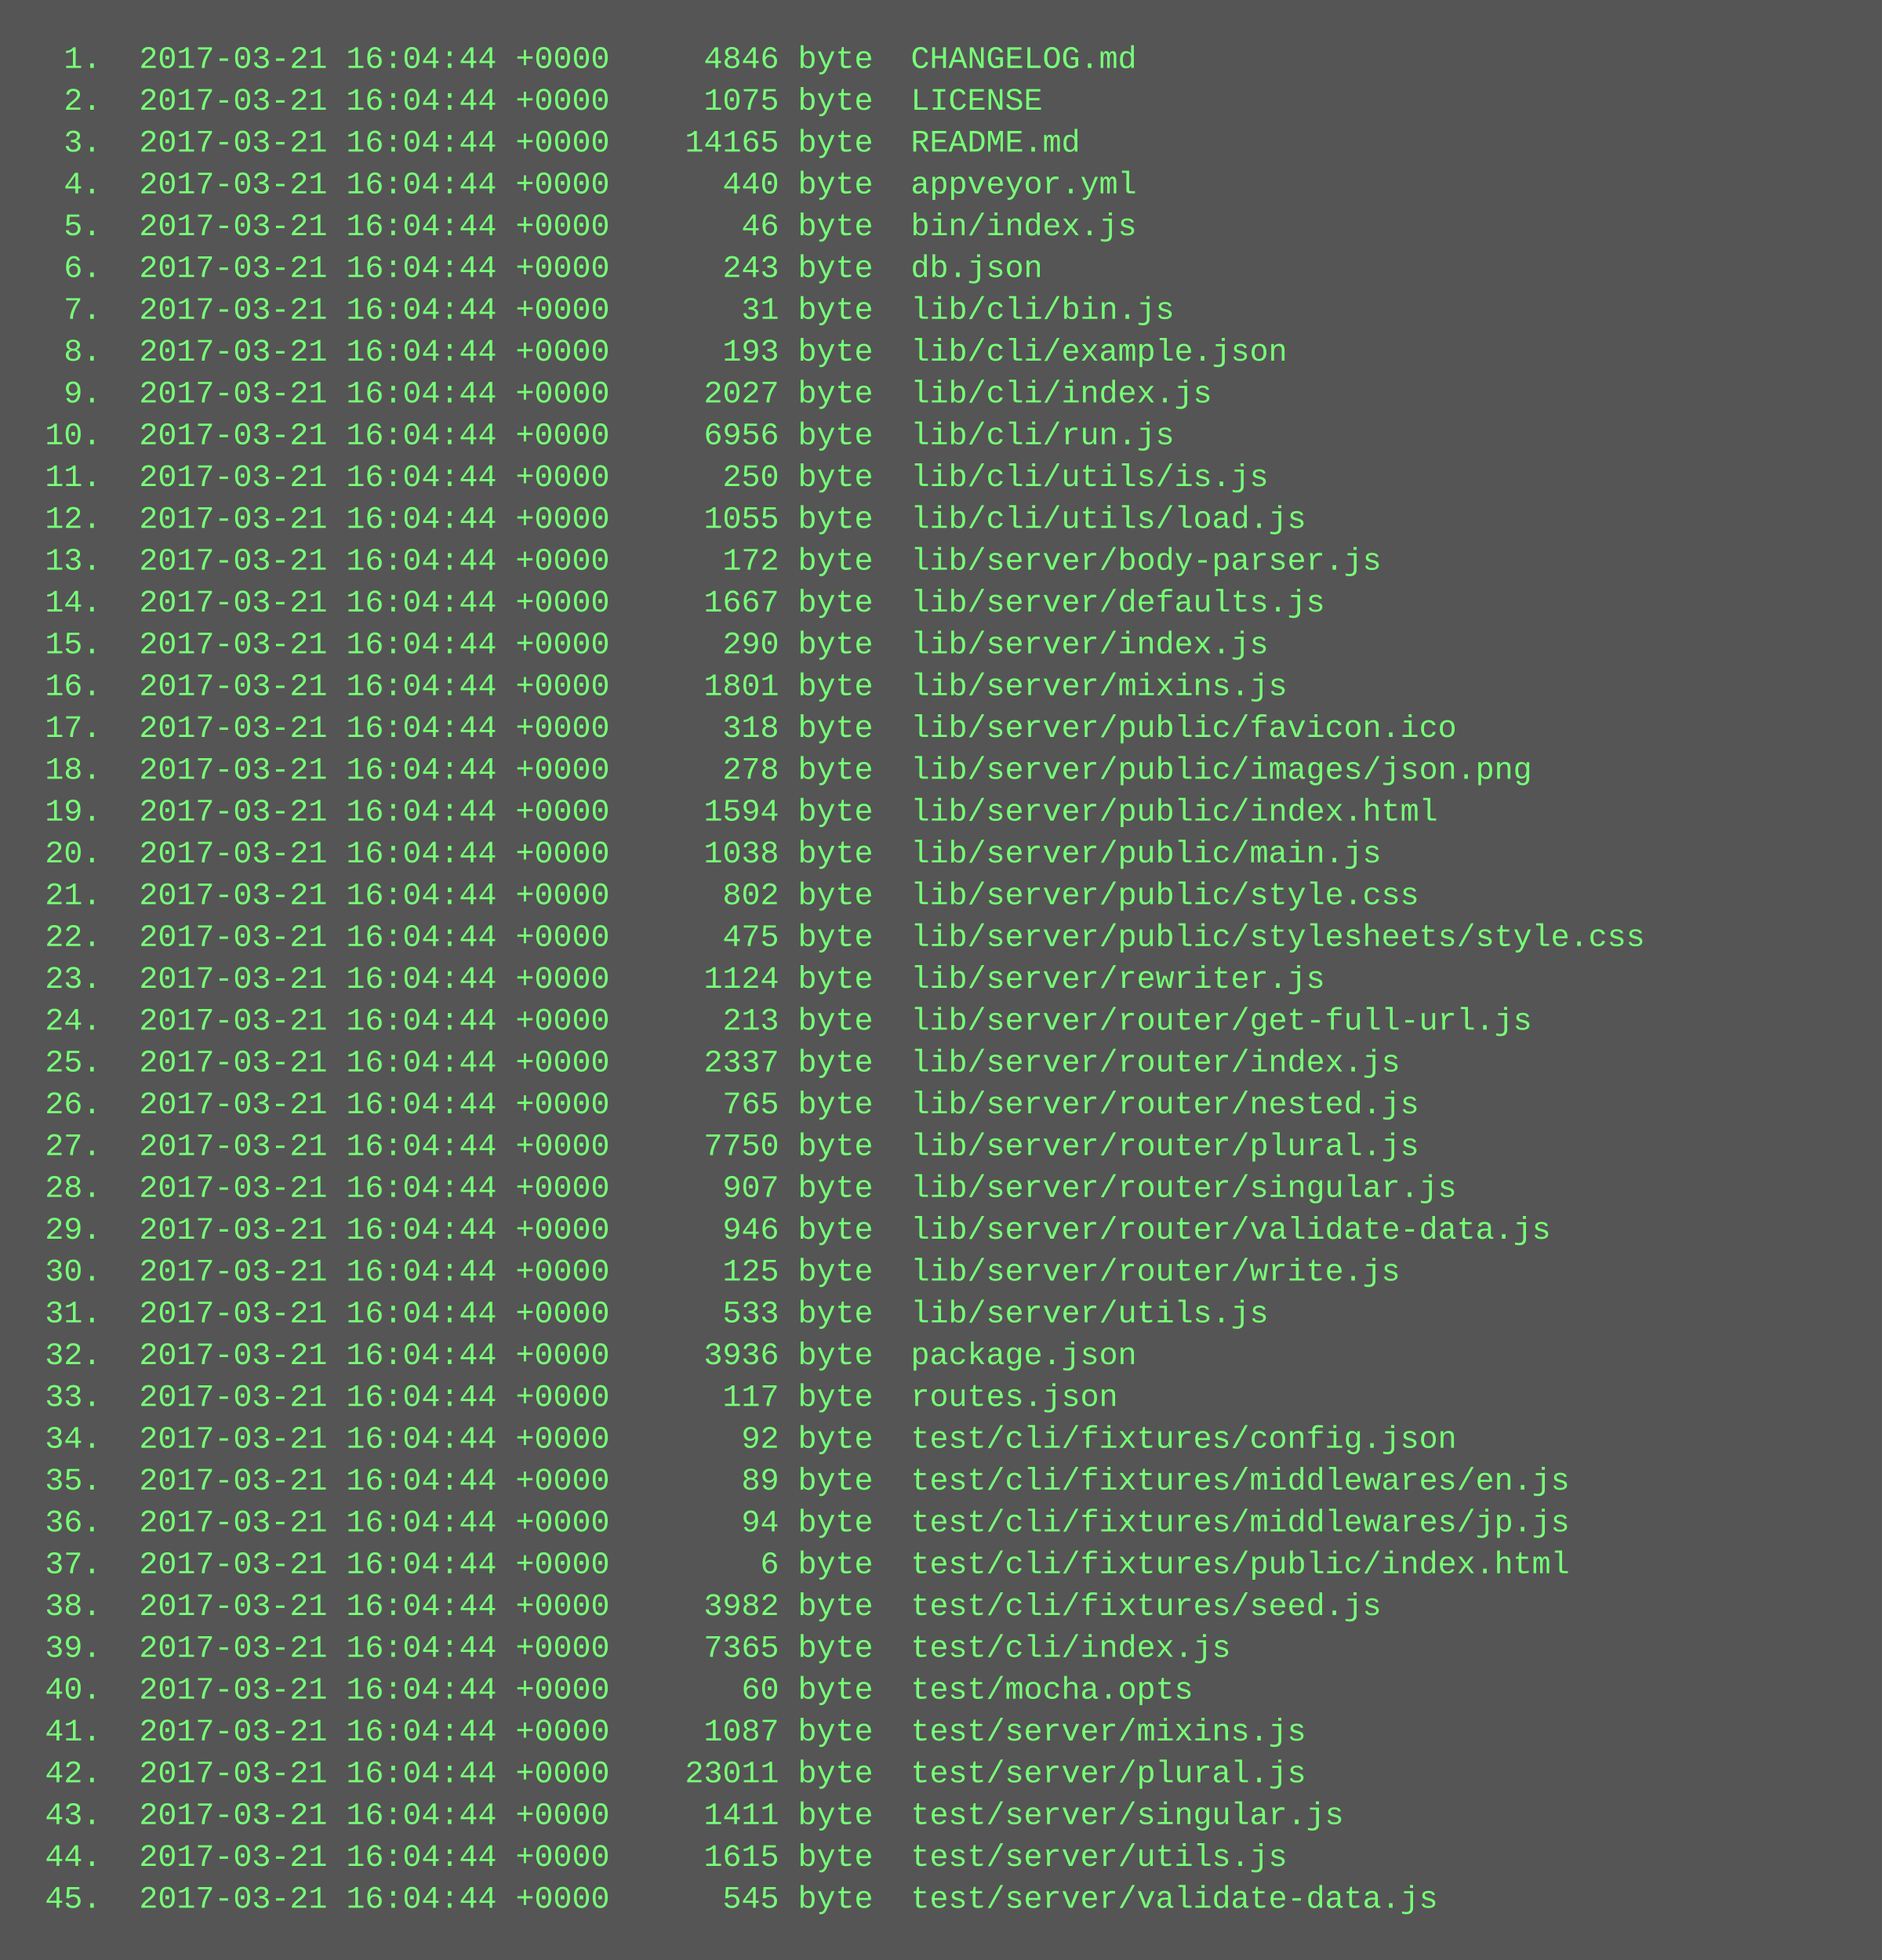
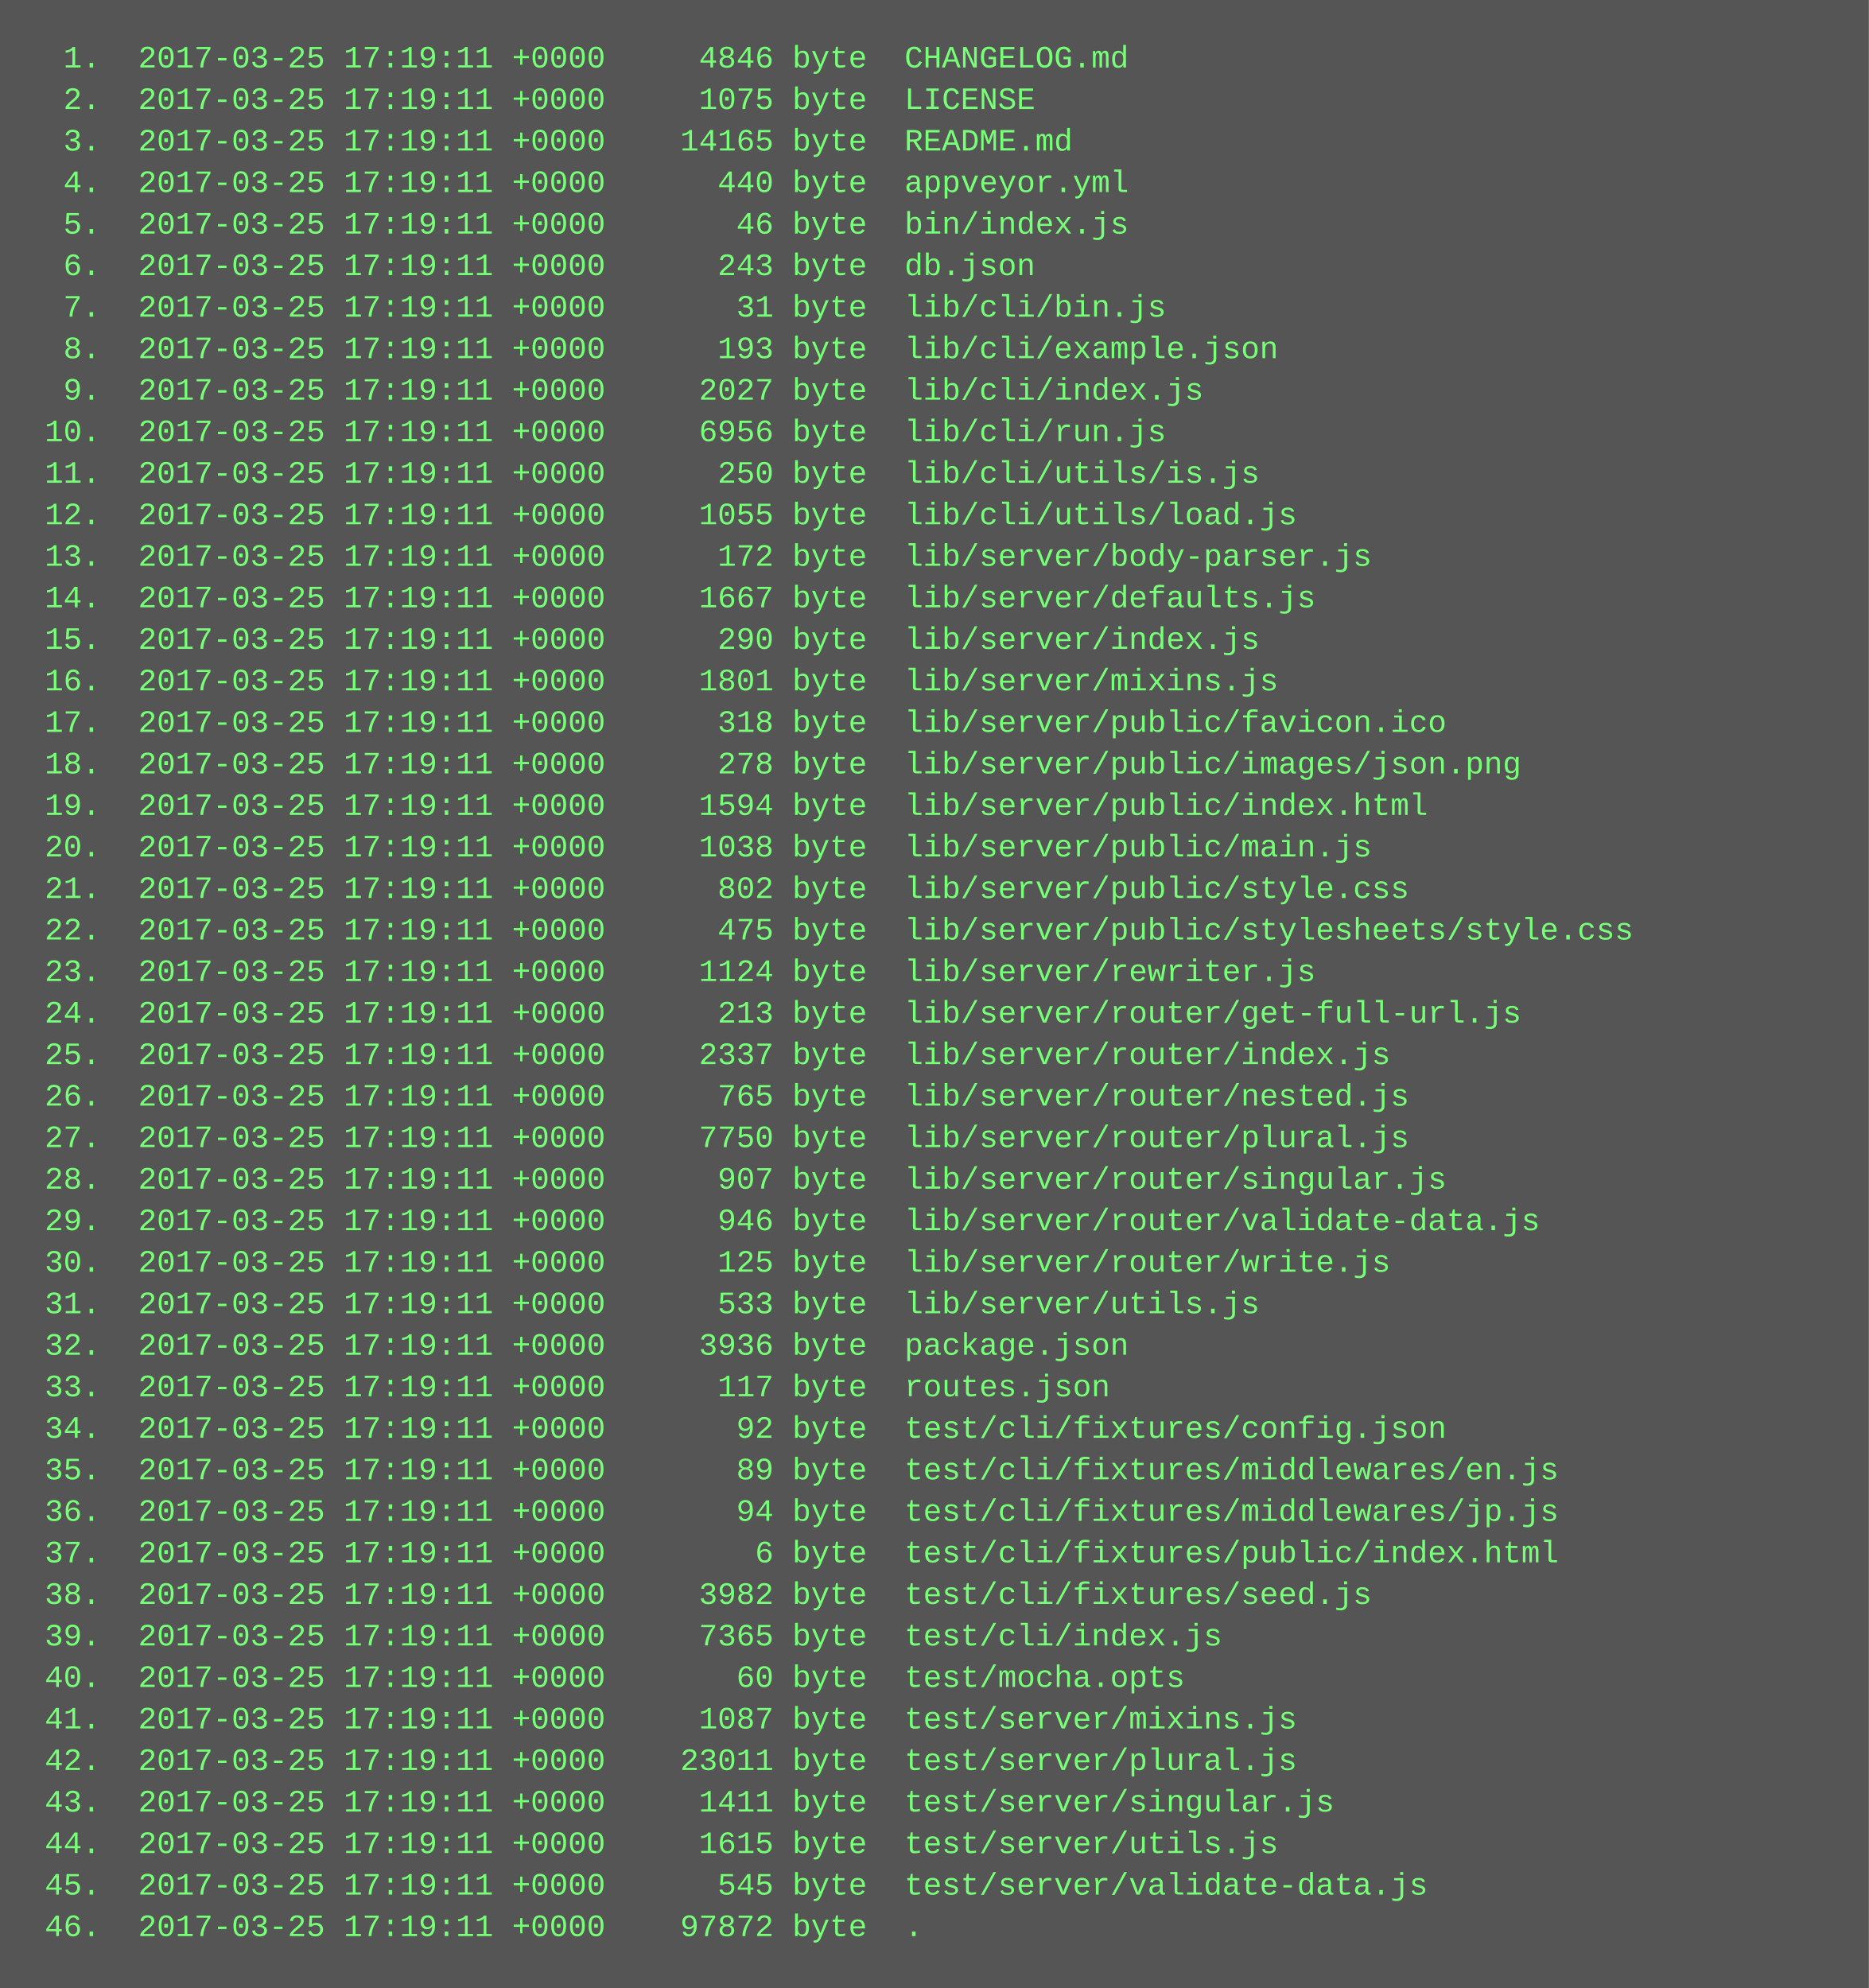
- <svg xmlns="http://www.w3.org/2000/svg" height="750" width="720">
-   <rect height="750" fill="#555" width="720" />
+ <svg xmlns="http://www.w3.org/2000/svg" height="766" width="720">
+   <rect height="766" fill="#555" width="720" />
  <text fill="#7f7" font-family="Courier New" font-size="12" xml:space="preserve">
-     <tspan x="10" y="26">  1.  2017-03-21 16:04:44 +0000     4846 byte  CHANGELOG.md</tspan>
-     <tspan x="10" y="42">  2.  2017-03-21 16:04:44 +0000     1075 byte  LICENSE</tspan>
-     <tspan x="10" y="58">  3.  2017-03-21 16:04:44 +0000    14165 byte  README.md</tspan>
-     <tspan x="10" y="74">  4.  2017-03-21 16:04:44 +0000      440 byte  appveyor.yml</tspan>
-     <tspan x="10" y="90">  5.  2017-03-21 16:04:44 +0000       46 byte  bin/index.js</tspan>
-     <tspan x="10" y="106">  6.  2017-03-21 16:04:44 +0000      243 byte  db.json</tspan>
-     <tspan x="10" y="122">  7.  2017-03-21 16:04:44 +0000       31 byte  lib/cli/bin.js</tspan>
-     <tspan x="10" y="138">  8.  2017-03-21 16:04:44 +0000      193 byte  lib/cli/example.json</tspan>
-     <tspan x="10" y="154">  9.  2017-03-21 16:04:44 +0000     2027 byte  lib/cli/index.js</tspan>
-     <tspan x="10" y="170"> 10.  2017-03-21 16:04:44 +0000     6956 byte  lib/cli/run.js</tspan>
-     <tspan x="10" y="186"> 11.  2017-03-21 16:04:44 +0000      250 byte  lib/cli/utils/is.js</tspan>
-     <tspan x="10" y="202"> 12.  2017-03-21 16:04:44 +0000     1055 byte  lib/cli/utils/load.js</tspan>
-     <tspan x="10" y="218"> 13.  2017-03-21 16:04:44 +0000      172 byte  lib/server/body-parser.js</tspan>
-     <tspan x="10" y="234"> 14.  2017-03-21 16:04:44 +0000     1667 byte  lib/server/defaults.js</tspan>
-     <tspan x="10" y="250"> 15.  2017-03-21 16:04:44 +0000      290 byte  lib/server/index.js</tspan>
-     <tspan x="10" y="266"> 16.  2017-03-21 16:04:44 +0000     1801 byte  lib/server/mixins.js</tspan>
-     <tspan x="10" y="282"> 17.  2017-03-21 16:04:44 +0000      318 byte  lib/server/public/favicon.ico</tspan>
-     <tspan x="10" y="298"> 18.  2017-03-21 16:04:44 +0000      278 byte  lib/server/public/images/json.png</tspan>
-     <tspan x="10" y="314"> 19.  2017-03-21 16:04:44 +0000     1594 byte  lib/server/public/index.html</tspan>
-     <tspan x="10" y="330"> 20.  2017-03-21 16:04:44 +0000     1038 byte  lib/server/public/main.js</tspan>
-     <tspan x="10" y="346"> 21.  2017-03-21 16:04:44 +0000      802 byte  lib/server/public/style.css</tspan>
-     <tspan x="10" y="362"> 22.  2017-03-21 16:04:44 +0000      475 byte  lib/server/public/stylesheets/style.css</tspan>
-     <tspan x="10" y="378"> 23.  2017-03-21 16:04:44 +0000     1124 byte  lib/server/rewriter.js</tspan>
-     <tspan x="10" y="394"> 24.  2017-03-21 16:04:44 +0000      213 byte  lib/server/router/get-full-url.js</tspan>
-     <tspan x="10" y="410"> 25.  2017-03-21 16:04:44 +0000     2337 byte  lib/server/router/index.js</tspan>
-     <tspan x="10" y="426"> 26.  2017-03-21 16:04:44 +0000      765 byte  lib/server/router/nested.js</tspan>
-     <tspan x="10" y="442"> 27.  2017-03-21 16:04:44 +0000     7750 byte  lib/server/router/plural.js</tspan>
-     <tspan x="10" y="458"> 28.  2017-03-21 16:04:44 +0000      907 byte  lib/server/router/singular.js</tspan>
-     <tspan x="10" y="474"> 29.  2017-03-21 16:04:44 +0000      946 byte  lib/server/router/validate-data.js</tspan>
-     <tspan x="10" y="490"> 30.  2017-03-21 16:04:44 +0000      125 byte  lib/server/router/write.js</tspan>
-     <tspan x="10" y="506"> 31.  2017-03-21 16:04:44 +0000      533 byte  lib/server/utils.js</tspan>
-     <tspan x="10" y="522"> 32.  2017-03-21 16:04:44 +0000     3936 byte  package.json</tspan>
-     <tspan x="10" y="538"> 33.  2017-03-21 16:04:44 +0000      117 byte  routes.json</tspan>
-     <tspan x="10" y="554"> 34.  2017-03-21 16:04:44 +0000       92 byte  test/cli/fixtures/config.json</tspan>
-     <tspan x="10" y="570"> 35.  2017-03-21 16:04:44 +0000       89 byte  test/cli/fixtures/middlewares/en.js</tspan>
-     <tspan x="10" y="586"> 36.  2017-03-21 16:04:44 +0000       94 byte  test/cli/fixtures/middlewares/jp.js</tspan>
-     <tspan x="10" y="602"> 37.  2017-03-21 16:04:44 +0000        6 byte  test/cli/fixtures/public/index.html</tspan>
-     <tspan x="10" y="618"> 38.  2017-03-21 16:04:44 +0000     3982 byte  test/cli/fixtures/seed.js</tspan>
-     <tspan x="10" y="634"> 39.  2017-03-21 16:04:44 +0000     7365 byte  test/cli/index.js</tspan>
-     <tspan x="10" y="650"> 40.  2017-03-21 16:04:44 +0000       60 byte  test/mocha.opts</tspan>
-     <tspan x="10" y="666"> 41.  2017-03-21 16:04:44 +0000     1087 byte  test/server/mixins.js</tspan>
-     <tspan x="10" y="682"> 42.  2017-03-21 16:04:44 +0000    23011 byte  test/server/plural.js</tspan>
-     <tspan x="10" y="698"> 43.  2017-03-21 16:04:44 +0000     1411 byte  test/server/singular.js</tspan>
-     <tspan x="10" y="714"> 44.  2017-03-21 16:04:44 +0000     1615 byte  test/server/utils.js</tspan>
-     <tspan x="10" y="730"> 45.  2017-03-21 16:04:44 +0000      545 byte  test/server/validate-data.js</tspan>
+     <tspan x="10" y="26">  1.  2017-03-25 17:19:11 +0000     4846 byte  CHANGELOG.md</tspan>
+     <tspan x="10" y="42">  2.  2017-03-25 17:19:11 +0000     1075 byte  LICENSE</tspan>
+     <tspan x="10" y="58">  3.  2017-03-25 17:19:11 +0000    14165 byte  README.md</tspan>
+     <tspan x="10" y="74">  4.  2017-03-25 17:19:11 +0000      440 byte  appveyor.yml</tspan>
+     <tspan x="10" y="90">  5.  2017-03-25 17:19:11 +0000       46 byte  bin/index.js</tspan>
+     <tspan x="10" y="106">  6.  2017-03-25 17:19:11 +0000      243 byte  db.json</tspan>
+     <tspan x="10" y="122">  7.  2017-03-25 17:19:11 +0000       31 byte  lib/cli/bin.js</tspan>
+     <tspan x="10" y="138">  8.  2017-03-25 17:19:11 +0000      193 byte  lib/cli/example.json</tspan>
+     <tspan x="10" y="154">  9.  2017-03-25 17:19:11 +0000     2027 byte  lib/cli/index.js</tspan>
+     <tspan x="10" y="170"> 10.  2017-03-25 17:19:11 +0000     6956 byte  lib/cli/run.js</tspan>
+     <tspan x="10" y="186"> 11.  2017-03-25 17:19:11 +0000      250 byte  lib/cli/utils/is.js</tspan>
+     <tspan x="10" y="202"> 12.  2017-03-25 17:19:11 +0000     1055 byte  lib/cli/utils/load.js</tspan>
+     <tspan x="10" y="218"> 13.  2017-03-25 17:19:11 +0000      172 byte  lib/server/body-parser.js</tspan>
+     <tspan x="10" y="234"> 14.  2017-03-25 17:19:11 +0000     1667 byte  lib/server/defaults.js</tspan>
+     <tspan x="10" y="250"> 15.  2017-03-25 17:19:11 +0000      290 byte  lib/server/index.js</tspan>
+     <tspan x="10" y="266"> 16.  2017-03-25 17:19:11 +0000     1801 byte  lib/server/mixins.js</tspan>
+     <tspan x="10" y="282"> 17.  2017-03-25 17:19:11 +0000      318 byte  lib/server/public/favicon.ico</tspan>
+     <tspan x="10" y="298"> 18.  2017-03-25 17:19:11 +0000      278 byte  lib/server/public/images/json.png</tspan>
+     <tspan x="10" y="314"> 19.  2017-03-25 17:19:11 +0000     1594 byte  lib/server/public/index.html</tspan>
+     <tspan x="10" y="330"> 20.  2017-03-25 17:19:11 +0000     1038 byte  lib/server/public/main.js</tspan>
+     <tspan x="10" y="346"> 21.  2017-03-25 17:19:11 +0000      802 byte  lib/server/public/style.css</tspan>
+     <tspan x="10" y="362"> 22.  2017-03-25 17:19:11 +0000      475 byte  lib/server/public/stylesheets/style.css</tspan>
+     <tspan x="10" y="378"> 23.  2017-03-25 17:19:11 +0000     1124 byte  lib/server/rewriter.js</tspan>
+     <tspan x="10" y="394"> 24.  2017-03-25 17:19:11 +0000      213 byte  lib/server/router/get-full-url.js</tspan>
+     <tspan x="10" y="410"> 25.  2017-03-25 17:19:11 +0000     2337 byte  lib/server/router/index.js</tspan>
+     <tspan x="10" y="426"> 26.  2017-03-25 17:19:11 +0000      765 byte  lib/server/router/nested.js</tspan>
+     <tspan x="10" y="442"> 27.  2017-03-25 17:19:11 +0000     7750 byte  lib/server/router/plural.js</tspan>
+     <tspan x="10" y="458"> 28.  2017-03-25 17:19:11 +0000      907 byte  lib/server/router/singular.js</tspan>
+     <tspan x="10" y="474"> 29.  2017-03-25 17:19:11 +0000      946 byte  lib/server/router/validate-data.js</tspan>
+     <tspan x="10" y="490"> 30.  2017-03-25 17:19:11 +0000      125 byte  lib/server/router/write.js</tspan>
+     <tspan x="10" y="506"> 31.  2017-03-25 17:19:11 +0000      533 byte  lib/server/utils.js</tspan>
+     <tspan x="10" y="522"> 32.  2017-03-25 17:19:11 +0000     3936 byte  package.json</tspan>
+     <tspan x="10" y="538"> 33.  2017-03-25 17:19:11 +0000      117 byte  routes.json</tspan>
+     <tspan x="10" y="554"> 34.  2017-03-25 17:19:11 +0000       92 byte  test/cli/fixtures/config.json</tspan>
+     <tspan x="10" y="570"> 35.  2017-03-25 17:19:11 +0000       89 byte  test/cli/fixtures/middlewares/en.js</tspan>
+     <tspan x="10" y="586"> 36.  2017-03-25 17:19:11 +0000       94 byte  test/cli/fixtures/middlewares/jp.js</tspan>
+     <tspan x="10" y="602"> 37.  2017-03-25 17:19:11 +0000        6 byte  test/cli/fixtures/public/index.html</tspan>
+     <tspan x="10" y="618"> 38.  2017-03-25 17:19:11 +0000     3982 byte  test/cli/fixtures/seed.js</tspan>
+     <tspan x="10" y="634"> 39.  2017-03-25 17:19:11 +0000     7365 byte  test/cli/index.js</tspan>
+     <tspan x="10" y="650"> 40.  2017-03-25 17:19:11 +0000       60 byte  test/mocha.opts</tspan>
+     <tspan x="10" y="666"> 41.  2017-03-25 17:19:11 +0000     1087 byte  test/server/mixins.js</tspan>
+     <tspan x="10" y="682"> 42.  2017-03-25 17:19:11 +0000    23011 byte  test/server/plural.js</tspan>
+     <tspan x="10" y="698"> 43.  2017-03-25 17:19:11 +0000     1411 byte  test/server/singular.js</tspan>
+     <tspan x="10" y="714"> 44.  2017-03-25 17:19:11 +0000     1615 byte  test/server/utils.js</tspan>
+     <tspan x="10" y="730"> 45.  2017-03-25 17:19:11 +0000      545 byte  test/server/validate-data.js</tspan>
+     <tspan x="10" y="746"> 46.  2017-03-25 17:19:11 +0000    97872 byte  .</tspan>
  </text>
</svg>
